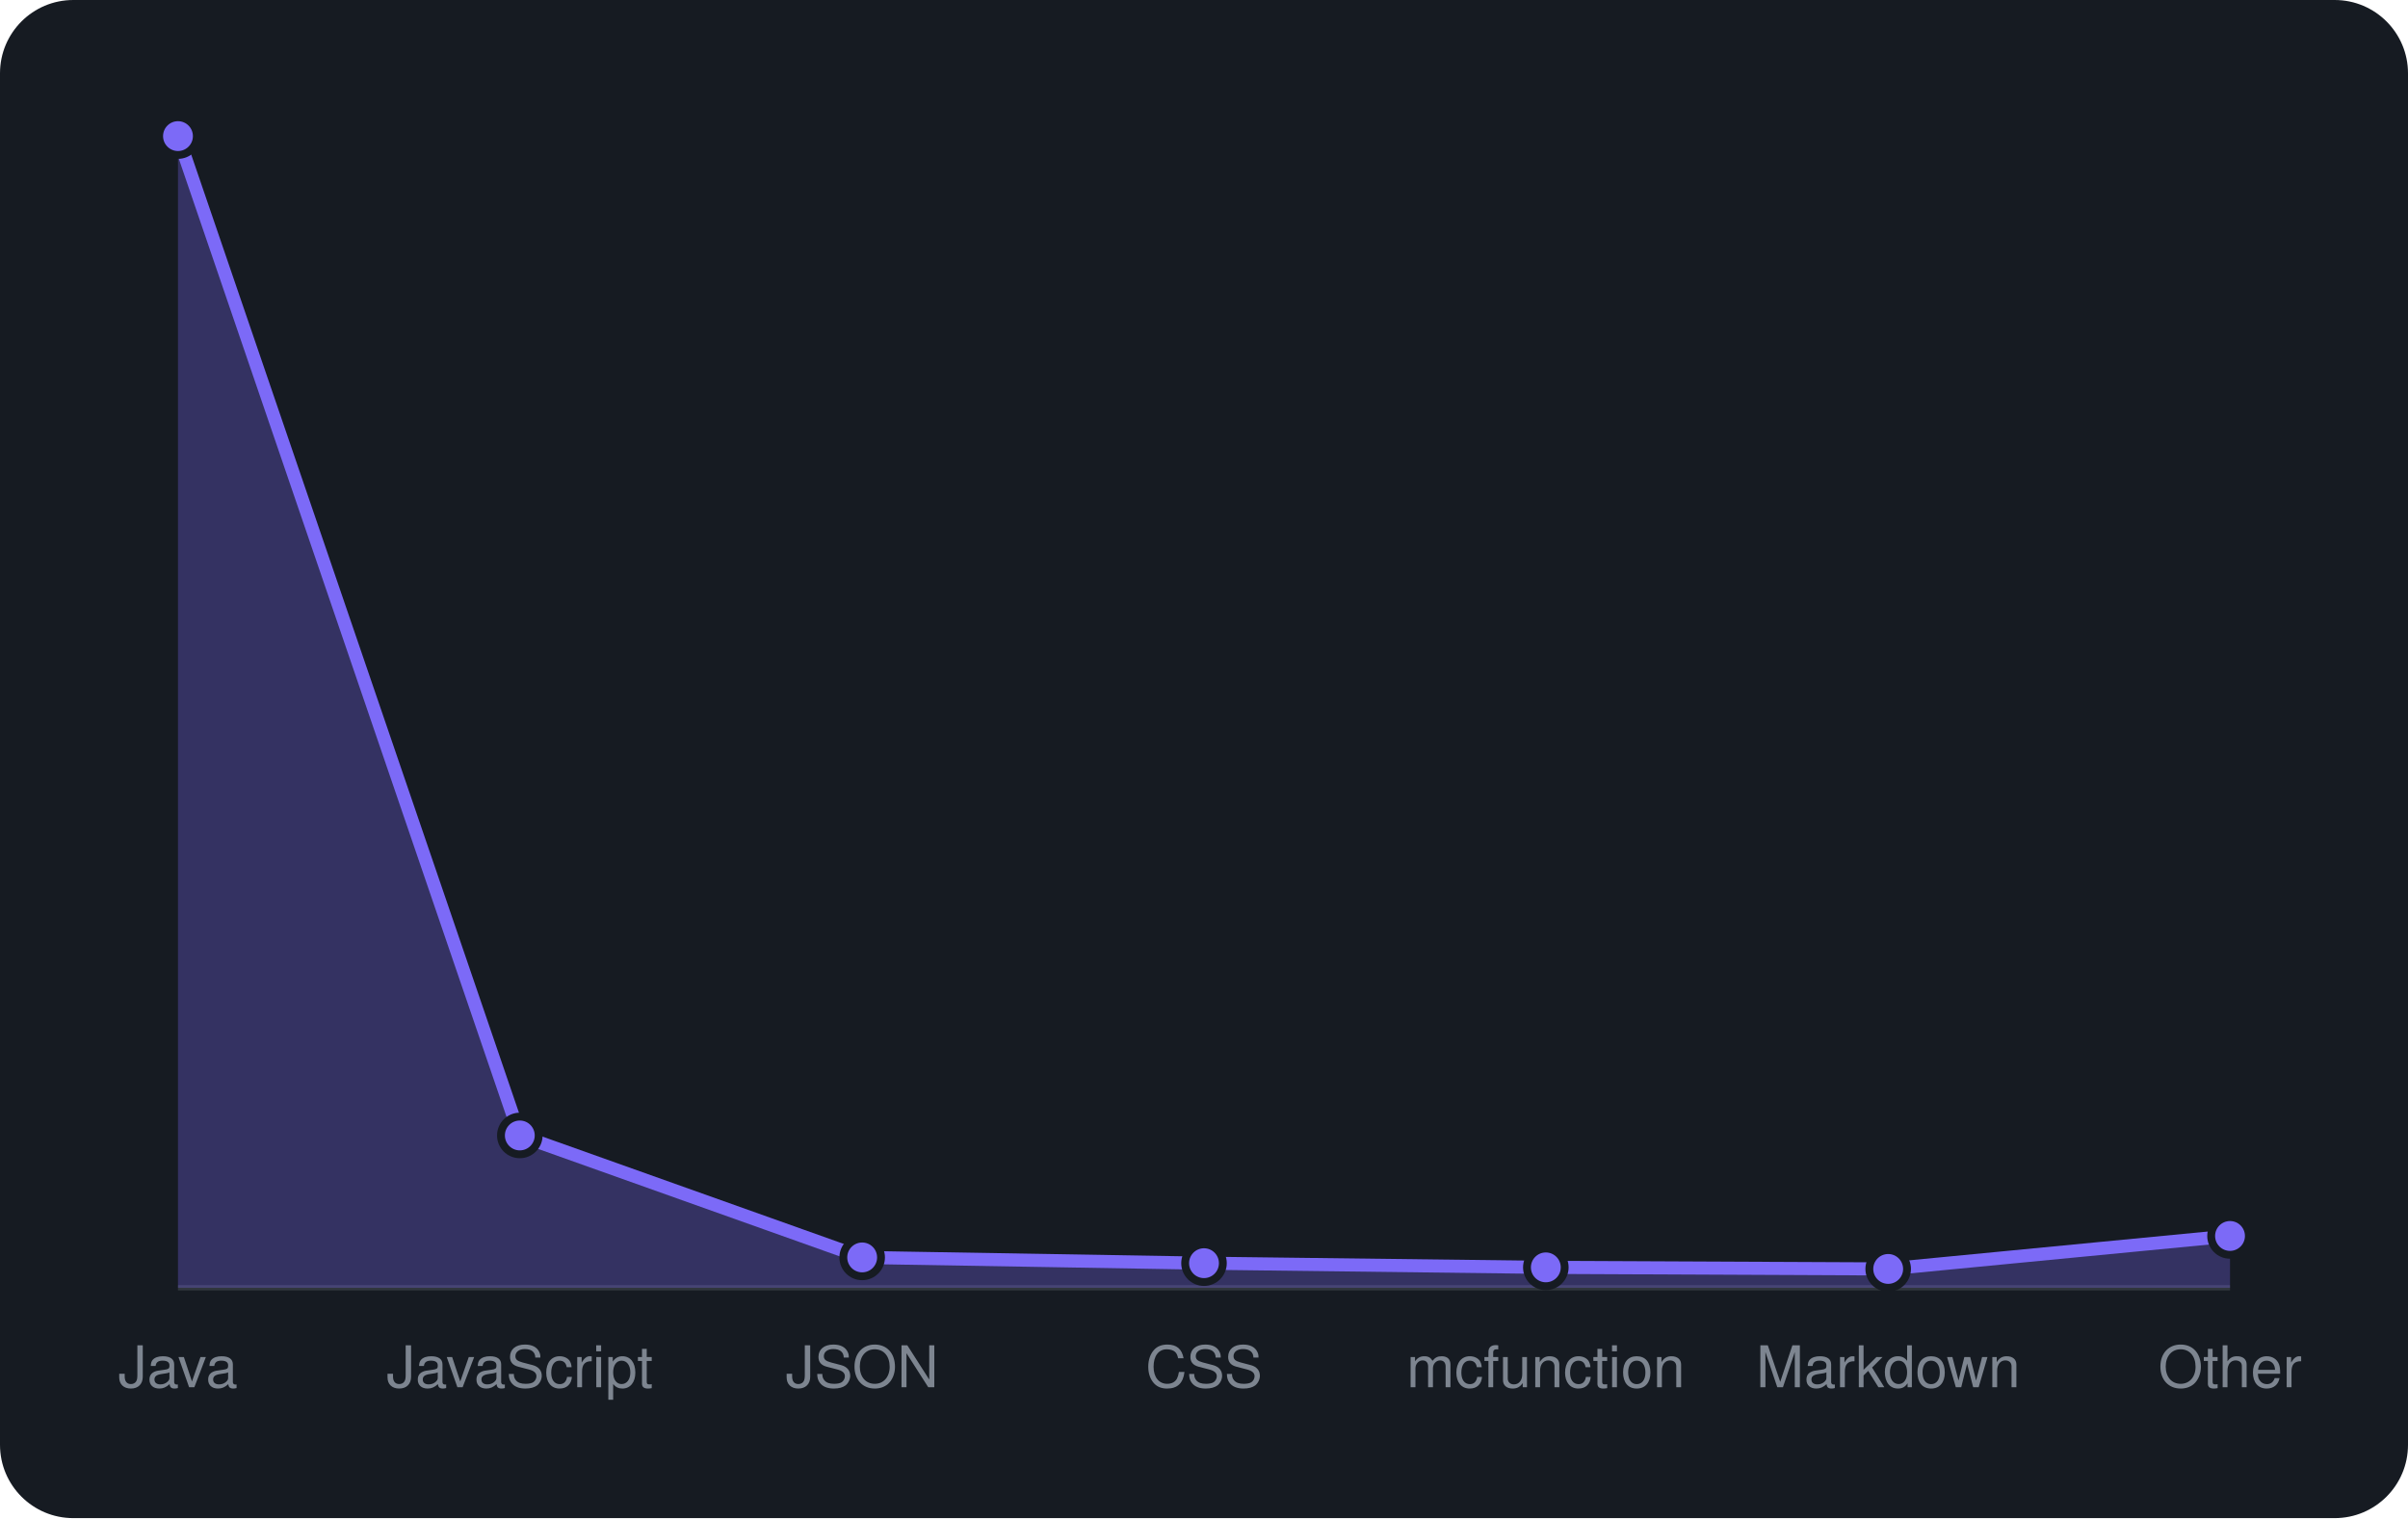
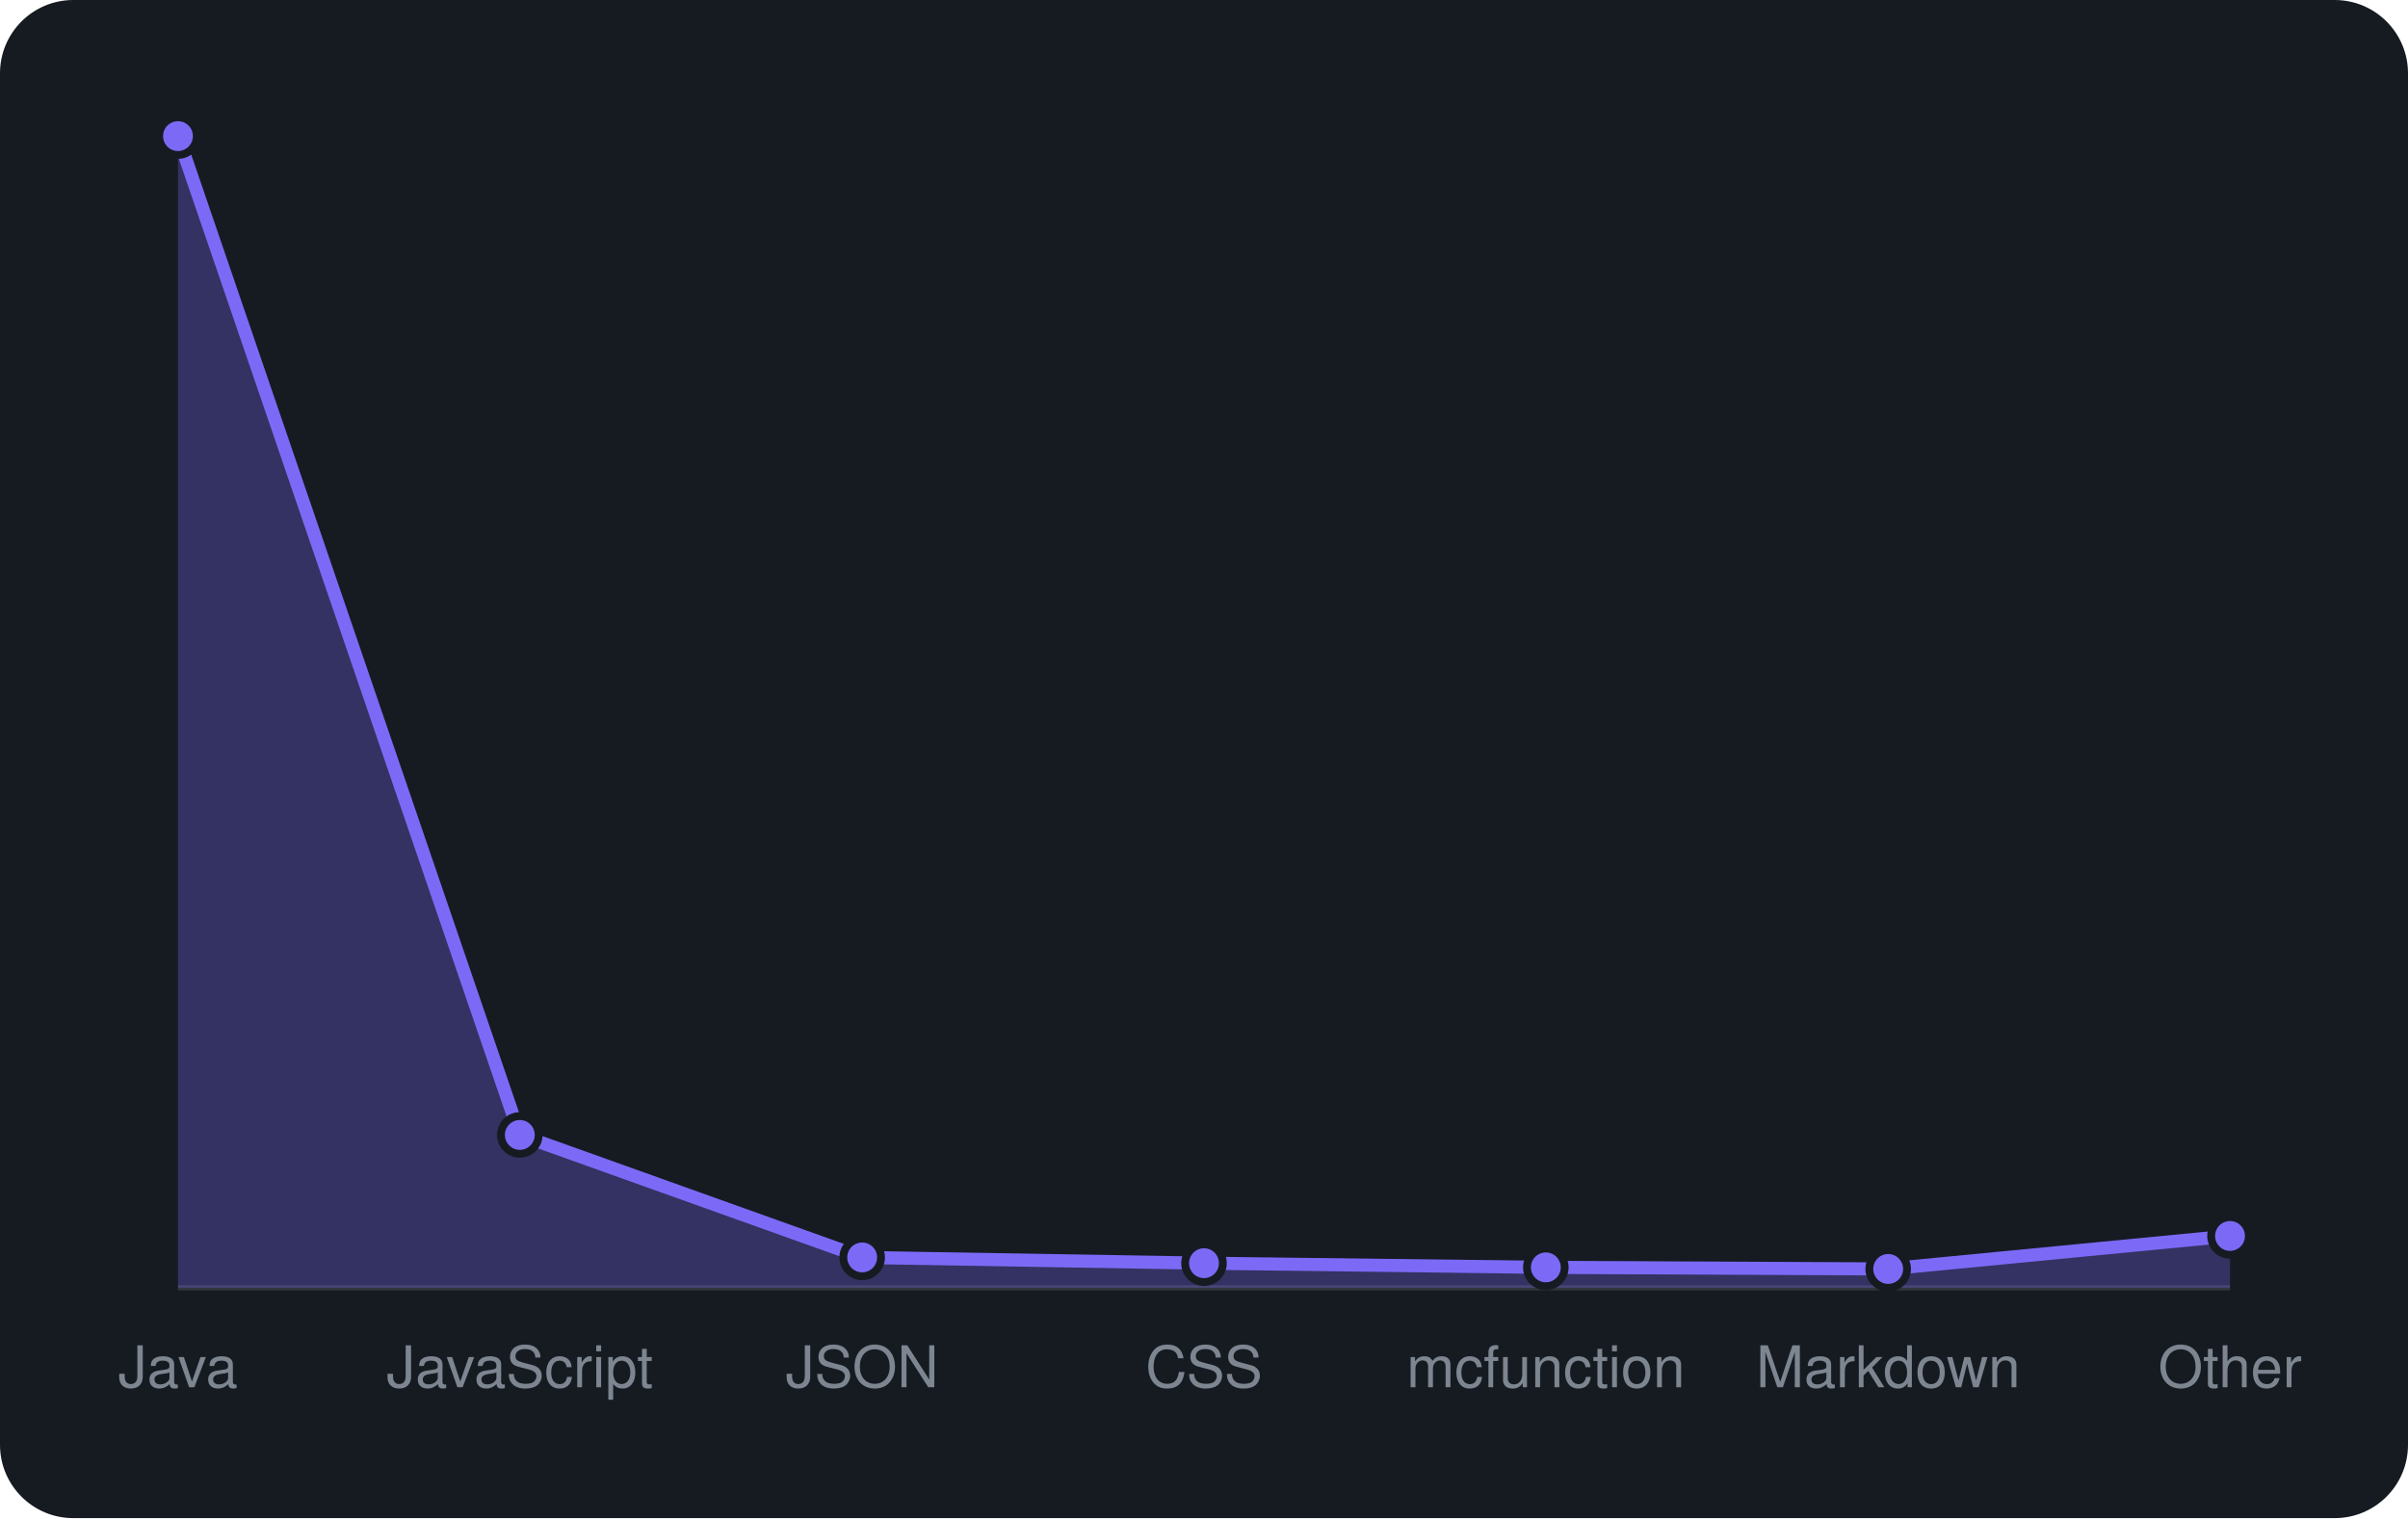
<svg xmlns="http://www.w3.org/2000/svg" viewBox="0 0 460 290" width="460" height="290" font-family="-apple-system,BlinkMacSystemFont,'Segoe UI',Helvetica,Arial,sans-serif">
  <rect width="460" height="290" rx="14" fill="#161b22" />
  <line x1="34" y1="246" x2="426" y2="246" stroke="#30363d" />
-   <path d="M34.0 246 L34.0 26.0L99.3 216.9L164.7 240.2L230.0 241.3L295.3 242.1L360.7 242.4L426.0 236.1 L426.0 246 Z" fill="rgba(124,106,247,0.3)" />
-   <path d="M34.0 26.0L99.3 216.9L164.7 240.2L230.0 241.3L295.3 242.1L360.7 242.4L426.0 236.1" fill="none" stroke="#7c6af7" stroke-width="2.5" stroke-linejoin="round" />
+   <path d="M34.0 246 L34.0 26.0L99.3 216.8L164.7 240.2L230.0 241.3L295.3 242.1L360.7 242.4L426.0 236.1 L426.0 246 Z" fill="rgba(124,106,247,0.3)" />
+   <path d="M34.0 26.0L99.3 216.8L164.7 240.2L230.0 241.3L295.3 242.1L360.7 242.4L426.0 236.1" fill="none" stroke="#7c6af7" stroke-width="2.5" stroke-linejoin="round" />
  <circle cx="34.0" cy="26.0" r="3.6" fill="#7c6af7" stroke="#161b22" stroke-width="1.5" />
-   <circle cx="99.3" cy="216.9" r="3.6" fill="#7c6af7" stroke="#161b22" stroke-width="1.5" />
+   <circle cx="99.3" cy="216.8" r="3.6" fill="#7c6af7" stroke="#161b22" stroke-width="1.5" />
  <circle cx="164.7" cy="240.2" r="3.6" fill="#7c6af7" stroke="#161b22" stroke-width="1.5" />
  <circle cx="230.0" cy="241.3" r="3.6" fill="#7c6af7" stroke="#161b22" stroke-width="1.5" />
  <circle cx="295.3" cy="242.1" r="3.6" fill="#7c6af7" stroke="#161b22" stroke-width="1.5" />
  <circle cx="360.7" cy="242.4" r="3.6" fill="#7c6af7" stroke="#161b22" stroke-width="1.5" />
  <circle cx="426.0" cy="236.1" r="3.6" fill="#7c6af7" stroke="#161b22" stroke-width="1.5" />
  <text x="34.0" y="265" text-anchor="middle" font-size="11" fill="#7d8590">Java</text>
  <text x="99.3" y="265" text-anchor="middle" font-size="11" fill="#7d8590">JavaScript</text>
  <text x="164.7" y="265" text-anchor="middle" font-size="11" fill="#7d8590">JSON</text>
  <text x="230.0" y="265" text-anchor="middle" font-size="11" fill="#7d8590">CSS</text>
  <text x="295.3" y="265" text-anchor="middle" font-size="11" fill="#7d8590">mcfunction</text>
  <text x="360.7" y="265" text-anchor="middle" font-size="11" fill="#7d8590">Markdown</text>
  <text x="426.0" y="265" text-anchor="middle" font-size="11" fill="#7d8590">Other</text>
</svg>
